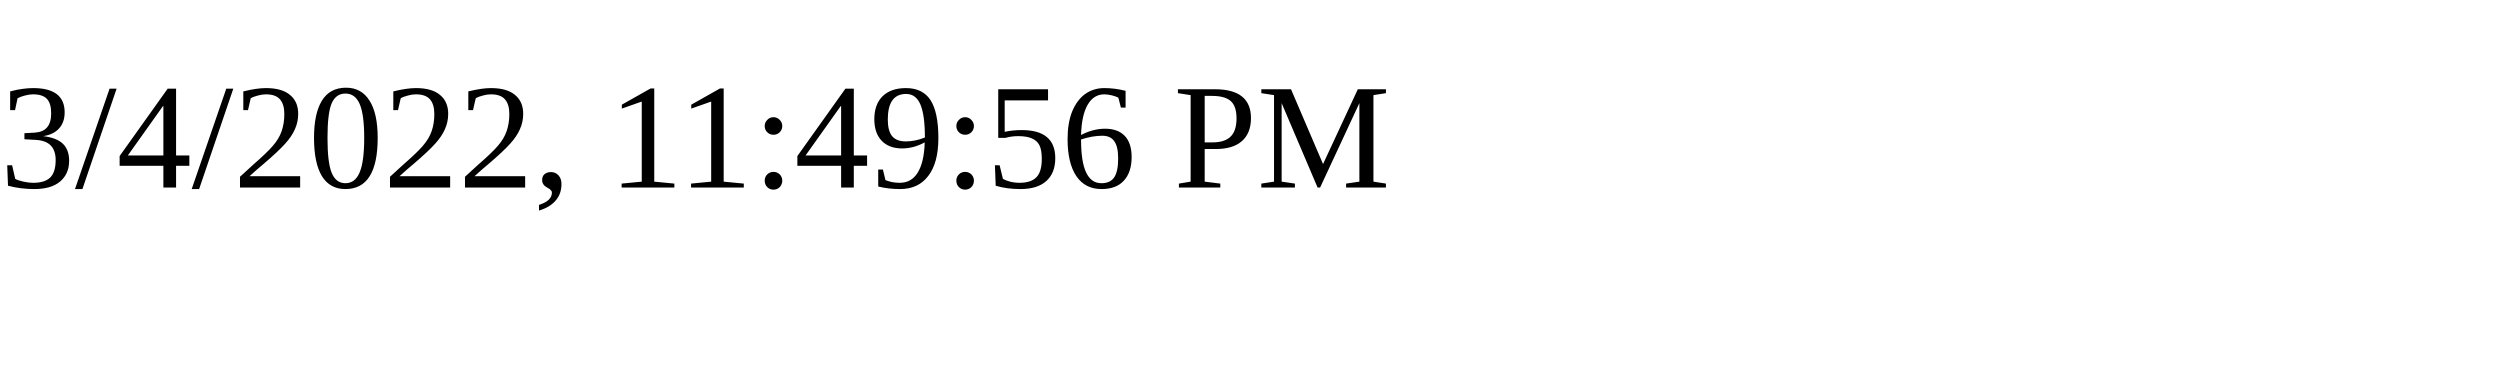
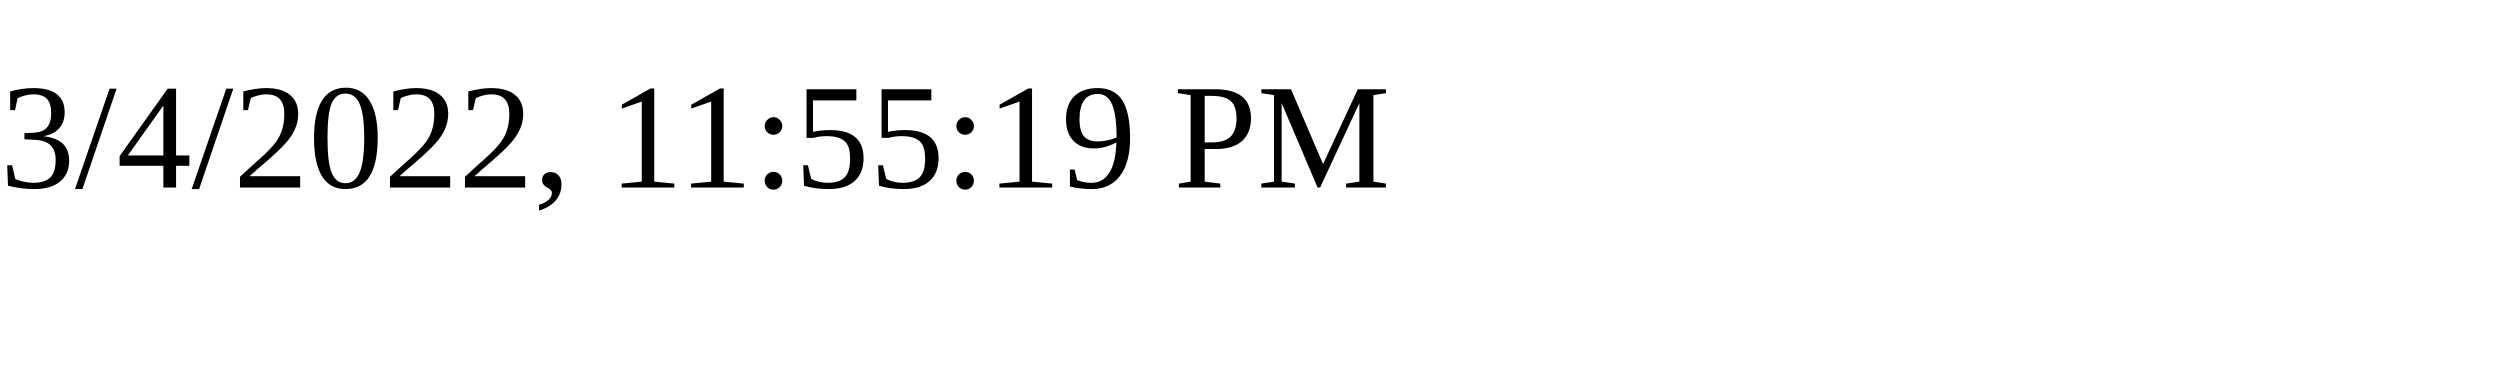
<svg xmlns="http://www.w3.org/2000/svg" height="30" width="200">
-   <text x="0" y="15">3/4/2022, 11:49:56 PM</text>
+   <text x="0" y="15">3/4/2022, 11:55:19 PM</text>
</svg>
